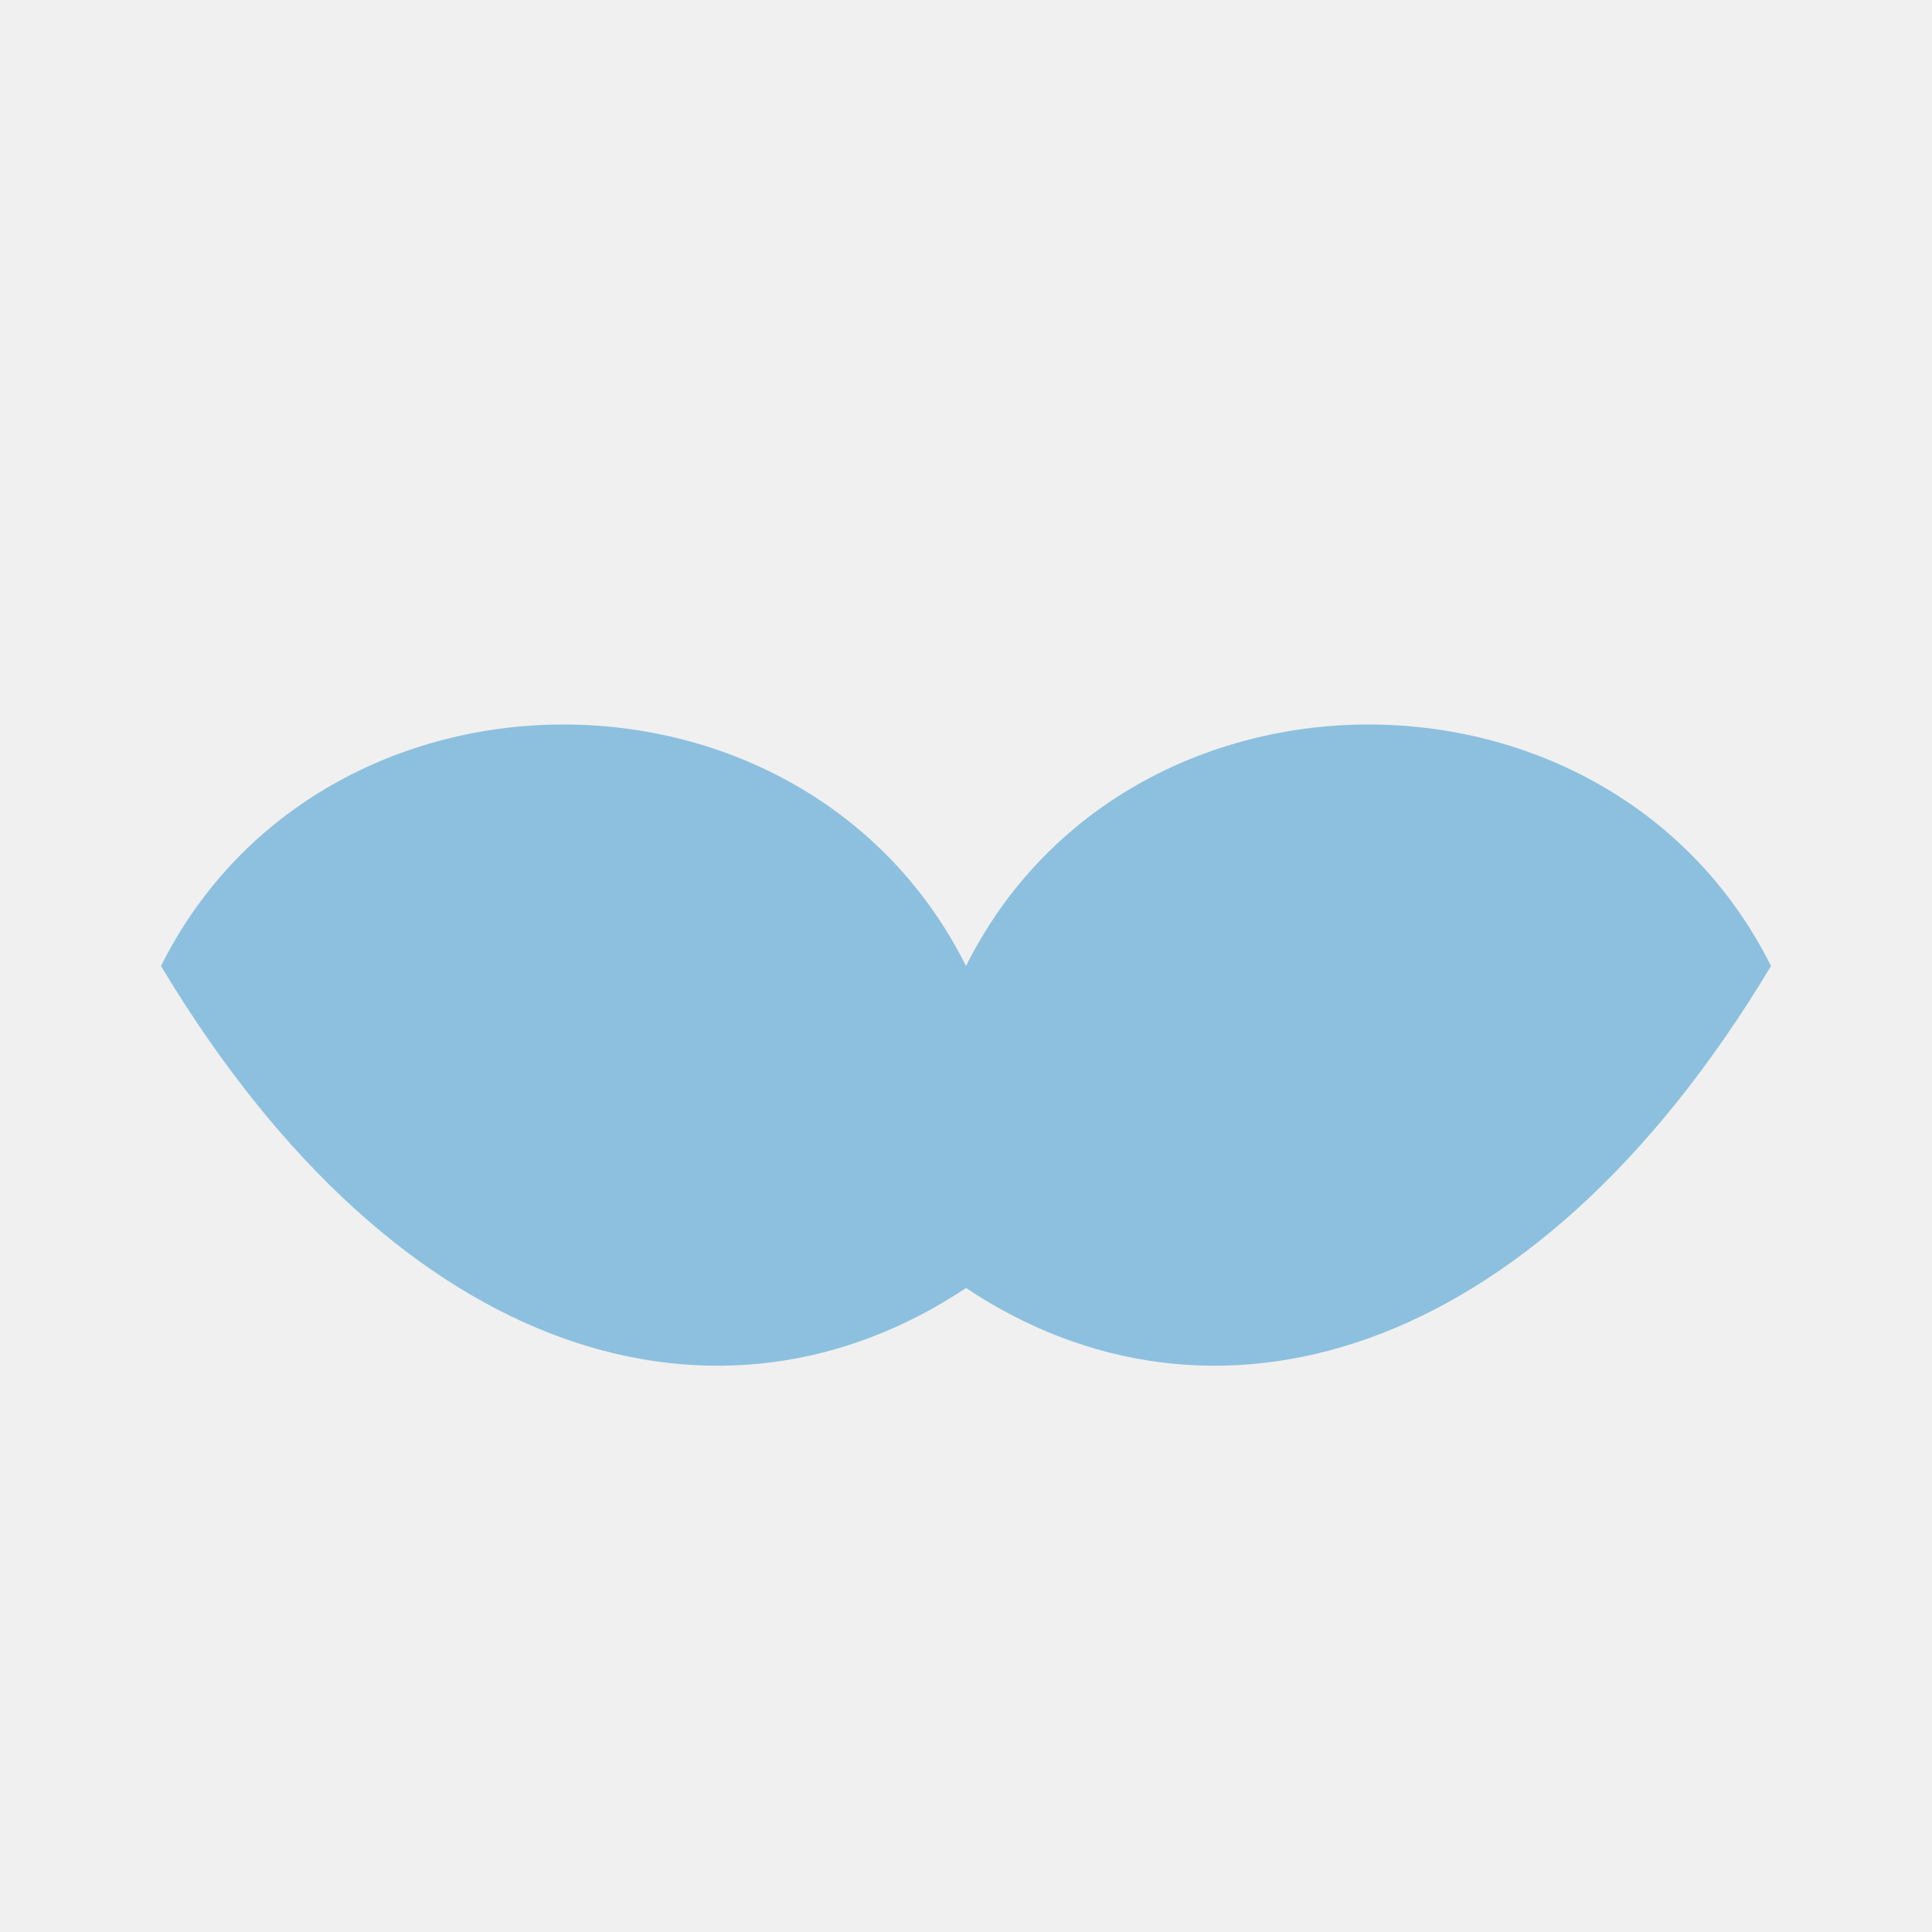
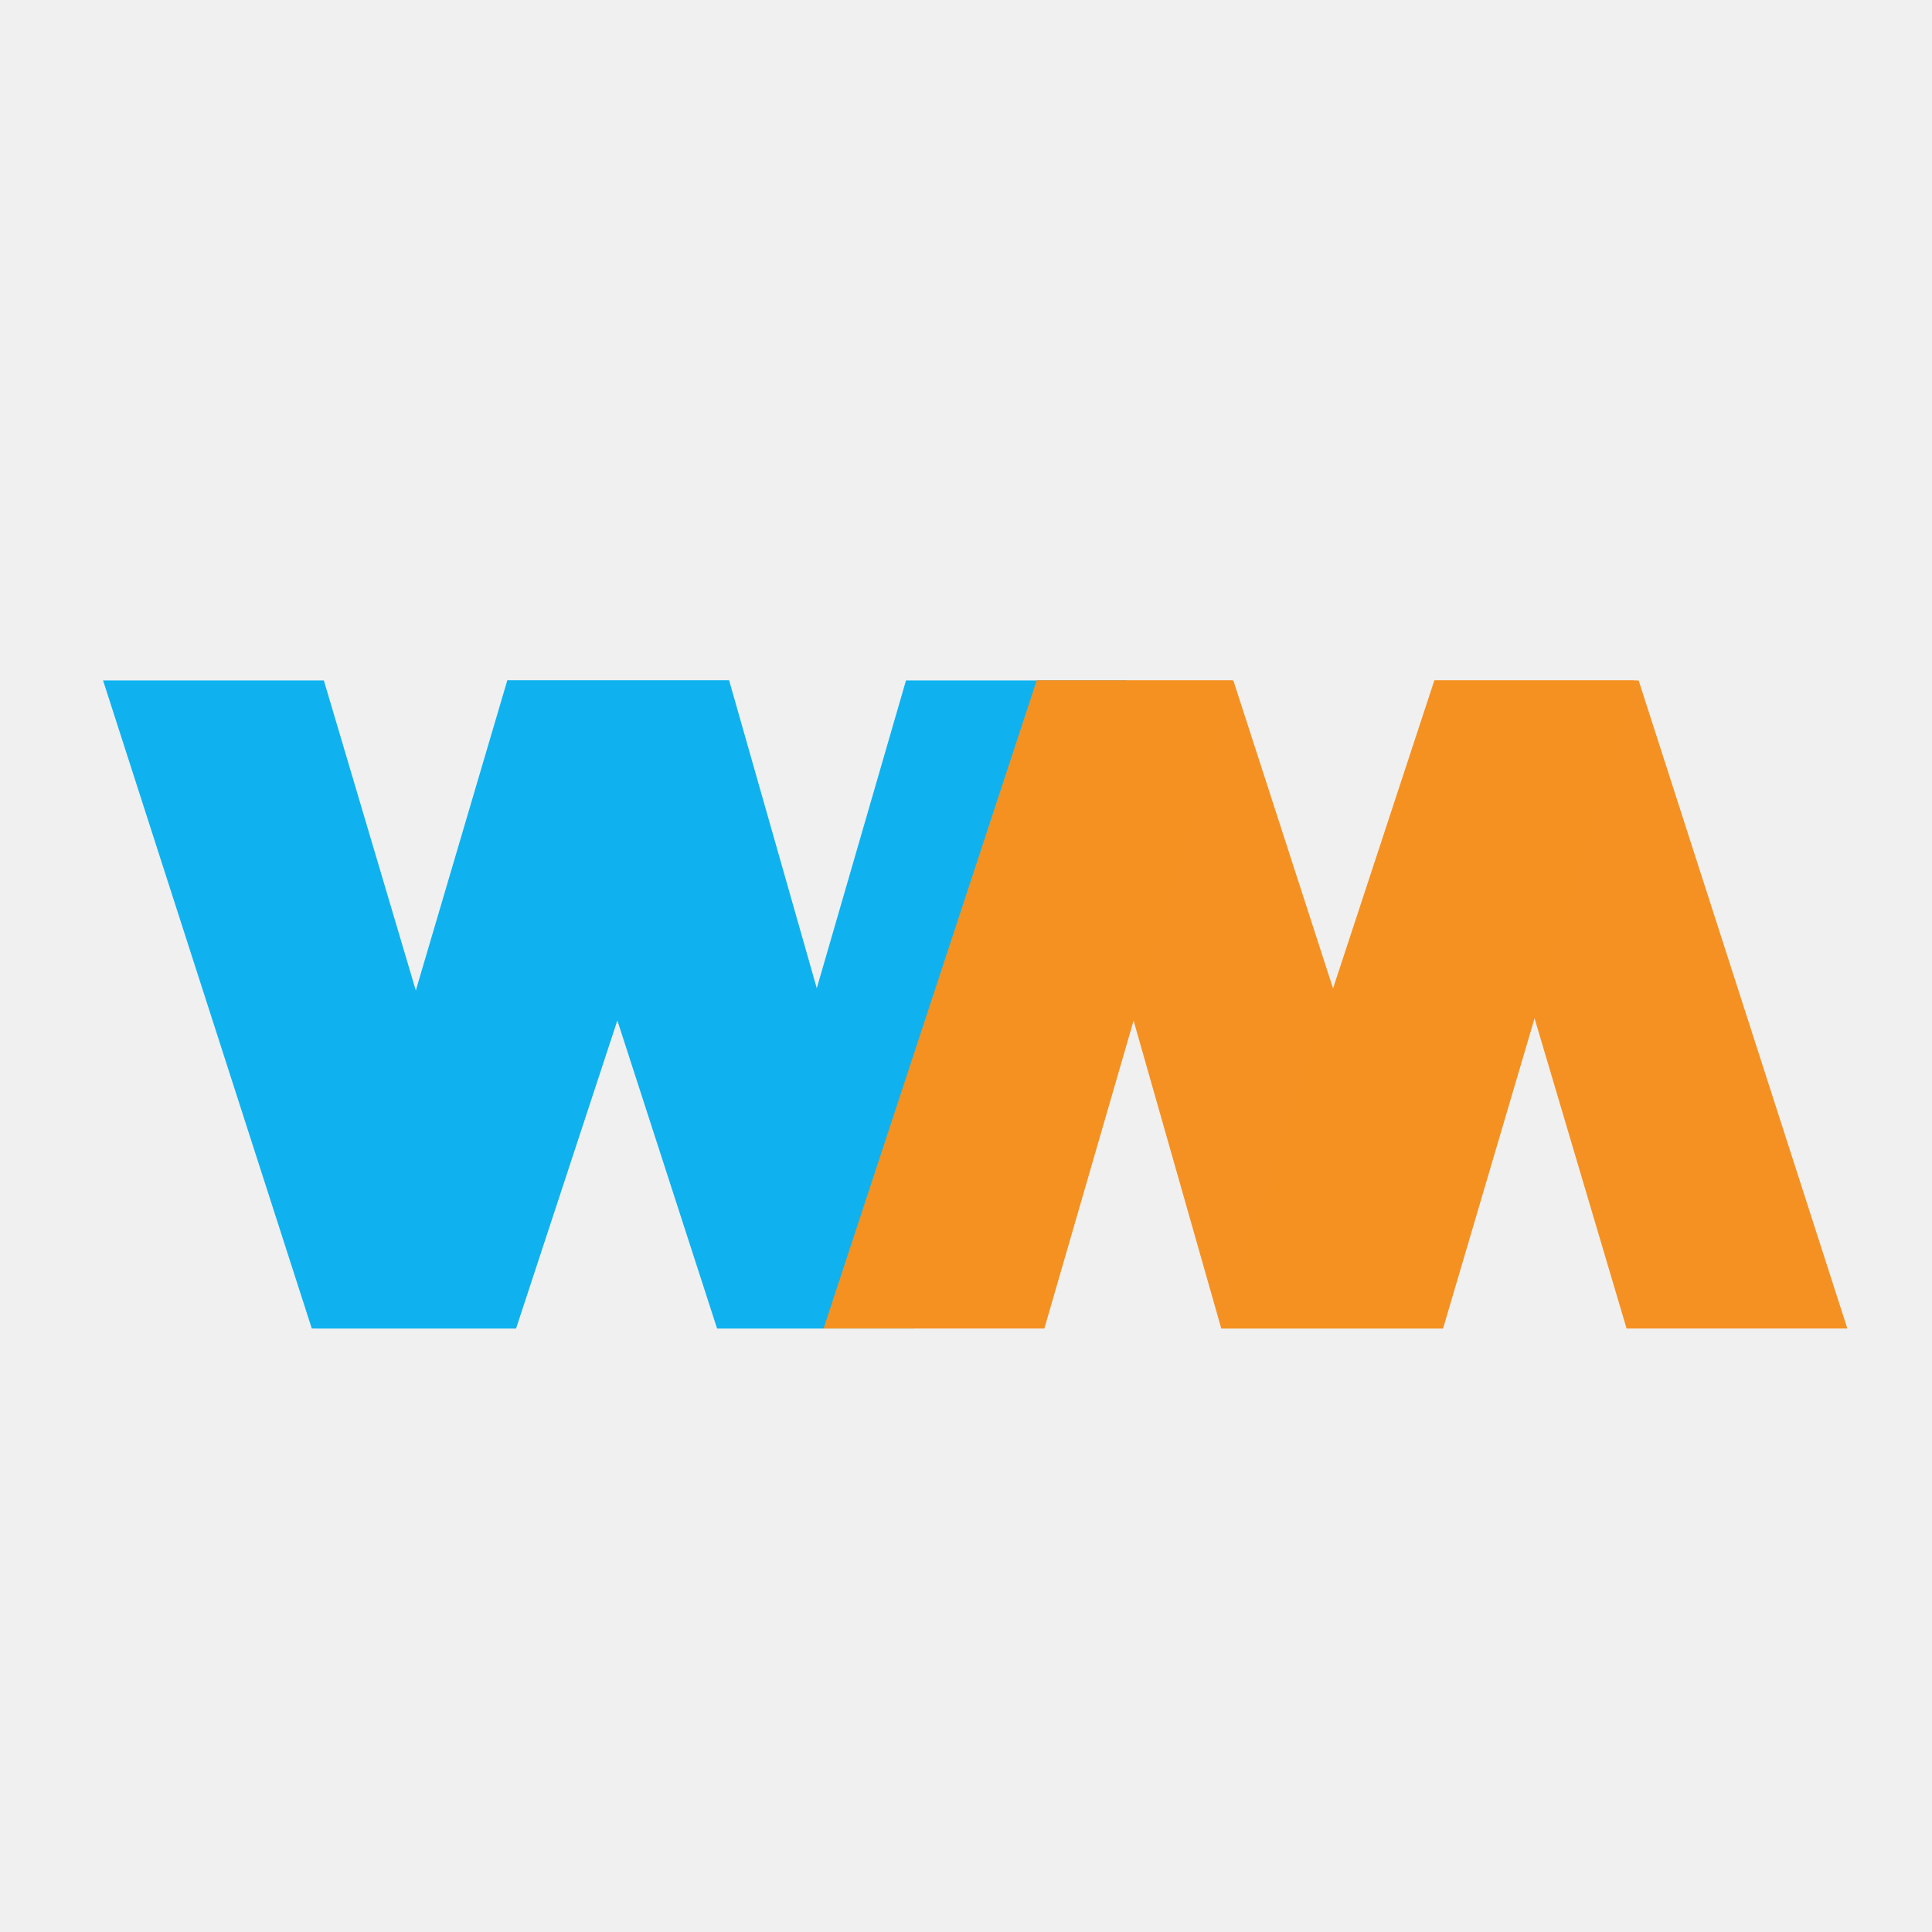
- <svg xmlns="http://www.w3.org/2000/svg" viewBox="0 0 24 24" role="img">
-   <path fill="#8CC0DE" d="M2 12c2-4 8-4 10 0 2-4 8-4 10 0-3 5-7 6-10 4-3 2-7 1-10-4z" />
+ <svg xmlns="http://www.w3.org/2000/svg" width="32" height="32" viewBox="0 0 32 32" fill="none" version="1.1" id="svg10">
+   <defs id="defs14" />
+   <path d="m 13.429,21 3.314,-10 h 0.829 l -3.314,10 z" fill="#ffffff" id="path8" style="display:none" />
+   <path d="M 8.548,22.004 H 5.164 L 1.707,11.27 h 3.657 z" fill="#0fb2ef" id="path297" style="stroke-width:0.113" />
+   <path d="M 8.548,22.004 H 5.236 L 8.402,11.27 h 3.675 z" fill="#0fb2ef" id="path299" style="stroke-width:0.113" />
+   <path d="M 13.578,22.004 H 11.877 L 8.402,11.27 h 3.675 l 3.056,10.734 z" fill="#0fb2ef" id="path301" style="stroke-width:0.113" />
+   <path d="m 15.133,22.004 h -3.238 l 3.111,-10.734 h 3.657 z" fill="#0fb2ef" id="path303" style="stroke-width:0.113" />
+   <path d="m 18.727,11.27 h 1.701 l 3.475,10.734 H 20.228 L 17.171,11.27 Z" fill="#f59122" id="path305" style="stroke-width:0.113" />
+   <path d="m 23.757,11.27 h 3.384 l 3.457,10.734 H 26.941 Z" fill="#f59122" id="path307" style="stroke-width:0.113" />
+   <path d="m 23.757,11.27 h 3.311 l -3.166,10.734 h -3.675 z" fill="#f59121" id="path309" style="stroke-width:0.113" />
+   <path d="m 17.171,11.27 h 3.238 l -3.111,10.734 h -3.657 z" fill="#f59121" id="path311" style="stroke-width:0.113" />
</svg>
